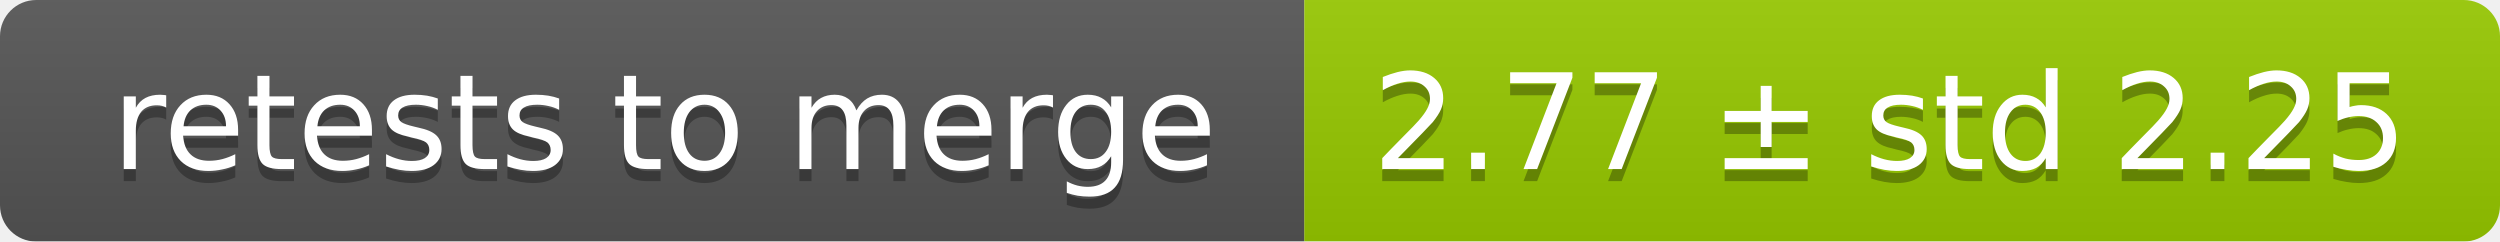
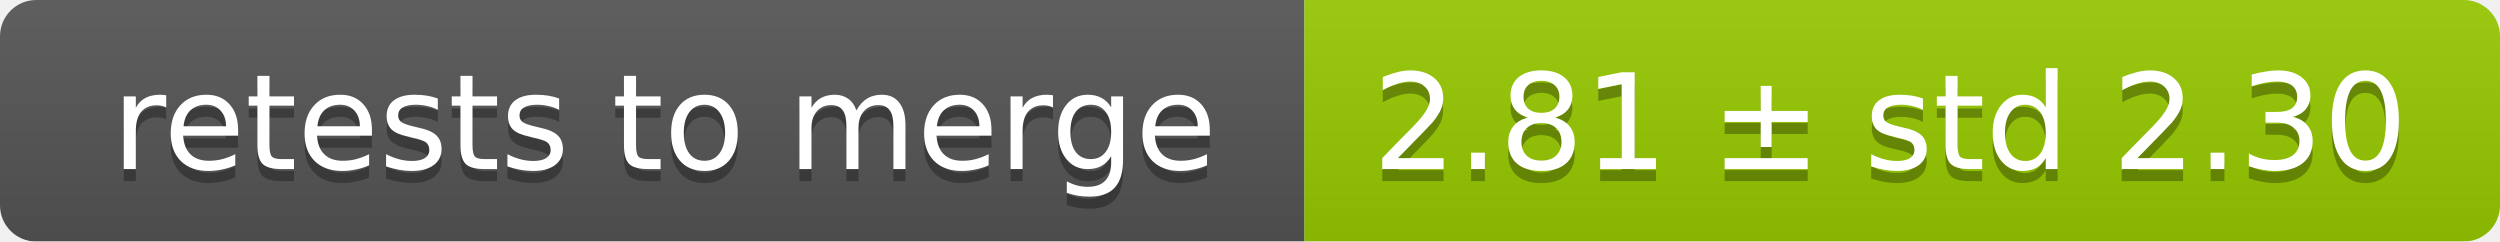
<svg xmlns="http://www.w3.org/2000/svg" width="207" height="20">
  <linearGradient id="smooth" x2="0" y2="100%">
    <stop offset="0" stop-color="#bbb" stop-opacity=".1" />
    <stop offset="1" stop-opacity=".1" />
  </linearGradient>
  <mask id="round">
    <rect width="207" height="20" rx="3" fill="#fff" />
  </mask>
  <g mask="url(#round)">
    <rect width="108" height="20" fill="#555" />
    <rect x="108" width="99" height="20" fill="#97ca00" />
    <rect width="207" height="20" fill="url(#smooth)" />
  </g>
  <g fill="#fff" text-anchor="middle" font-family="DejaVu Sans,Verdana,Geneva,sans-serif" font-size="11">
    <text x="55" y="15" fill="#010101" fill-opacity=".3">retests to merge</text>
    <text x="55" y="14">retests to merge</text>
-     <text x="156.5" y="15" fill="#010101" fill-opacity=".3">2.77 ± std 2.25</text>
-     <text x="156.5" y="14">2.77 ± std 2.25</text>
+     <text x="156.5" y="15" fill="#010101" fill-opacity=".3">2.81 ± std 2.30</text>
+     <text x="156.5" y="14">2.81 ± std 2.30</text>
  </g>
</svg>
